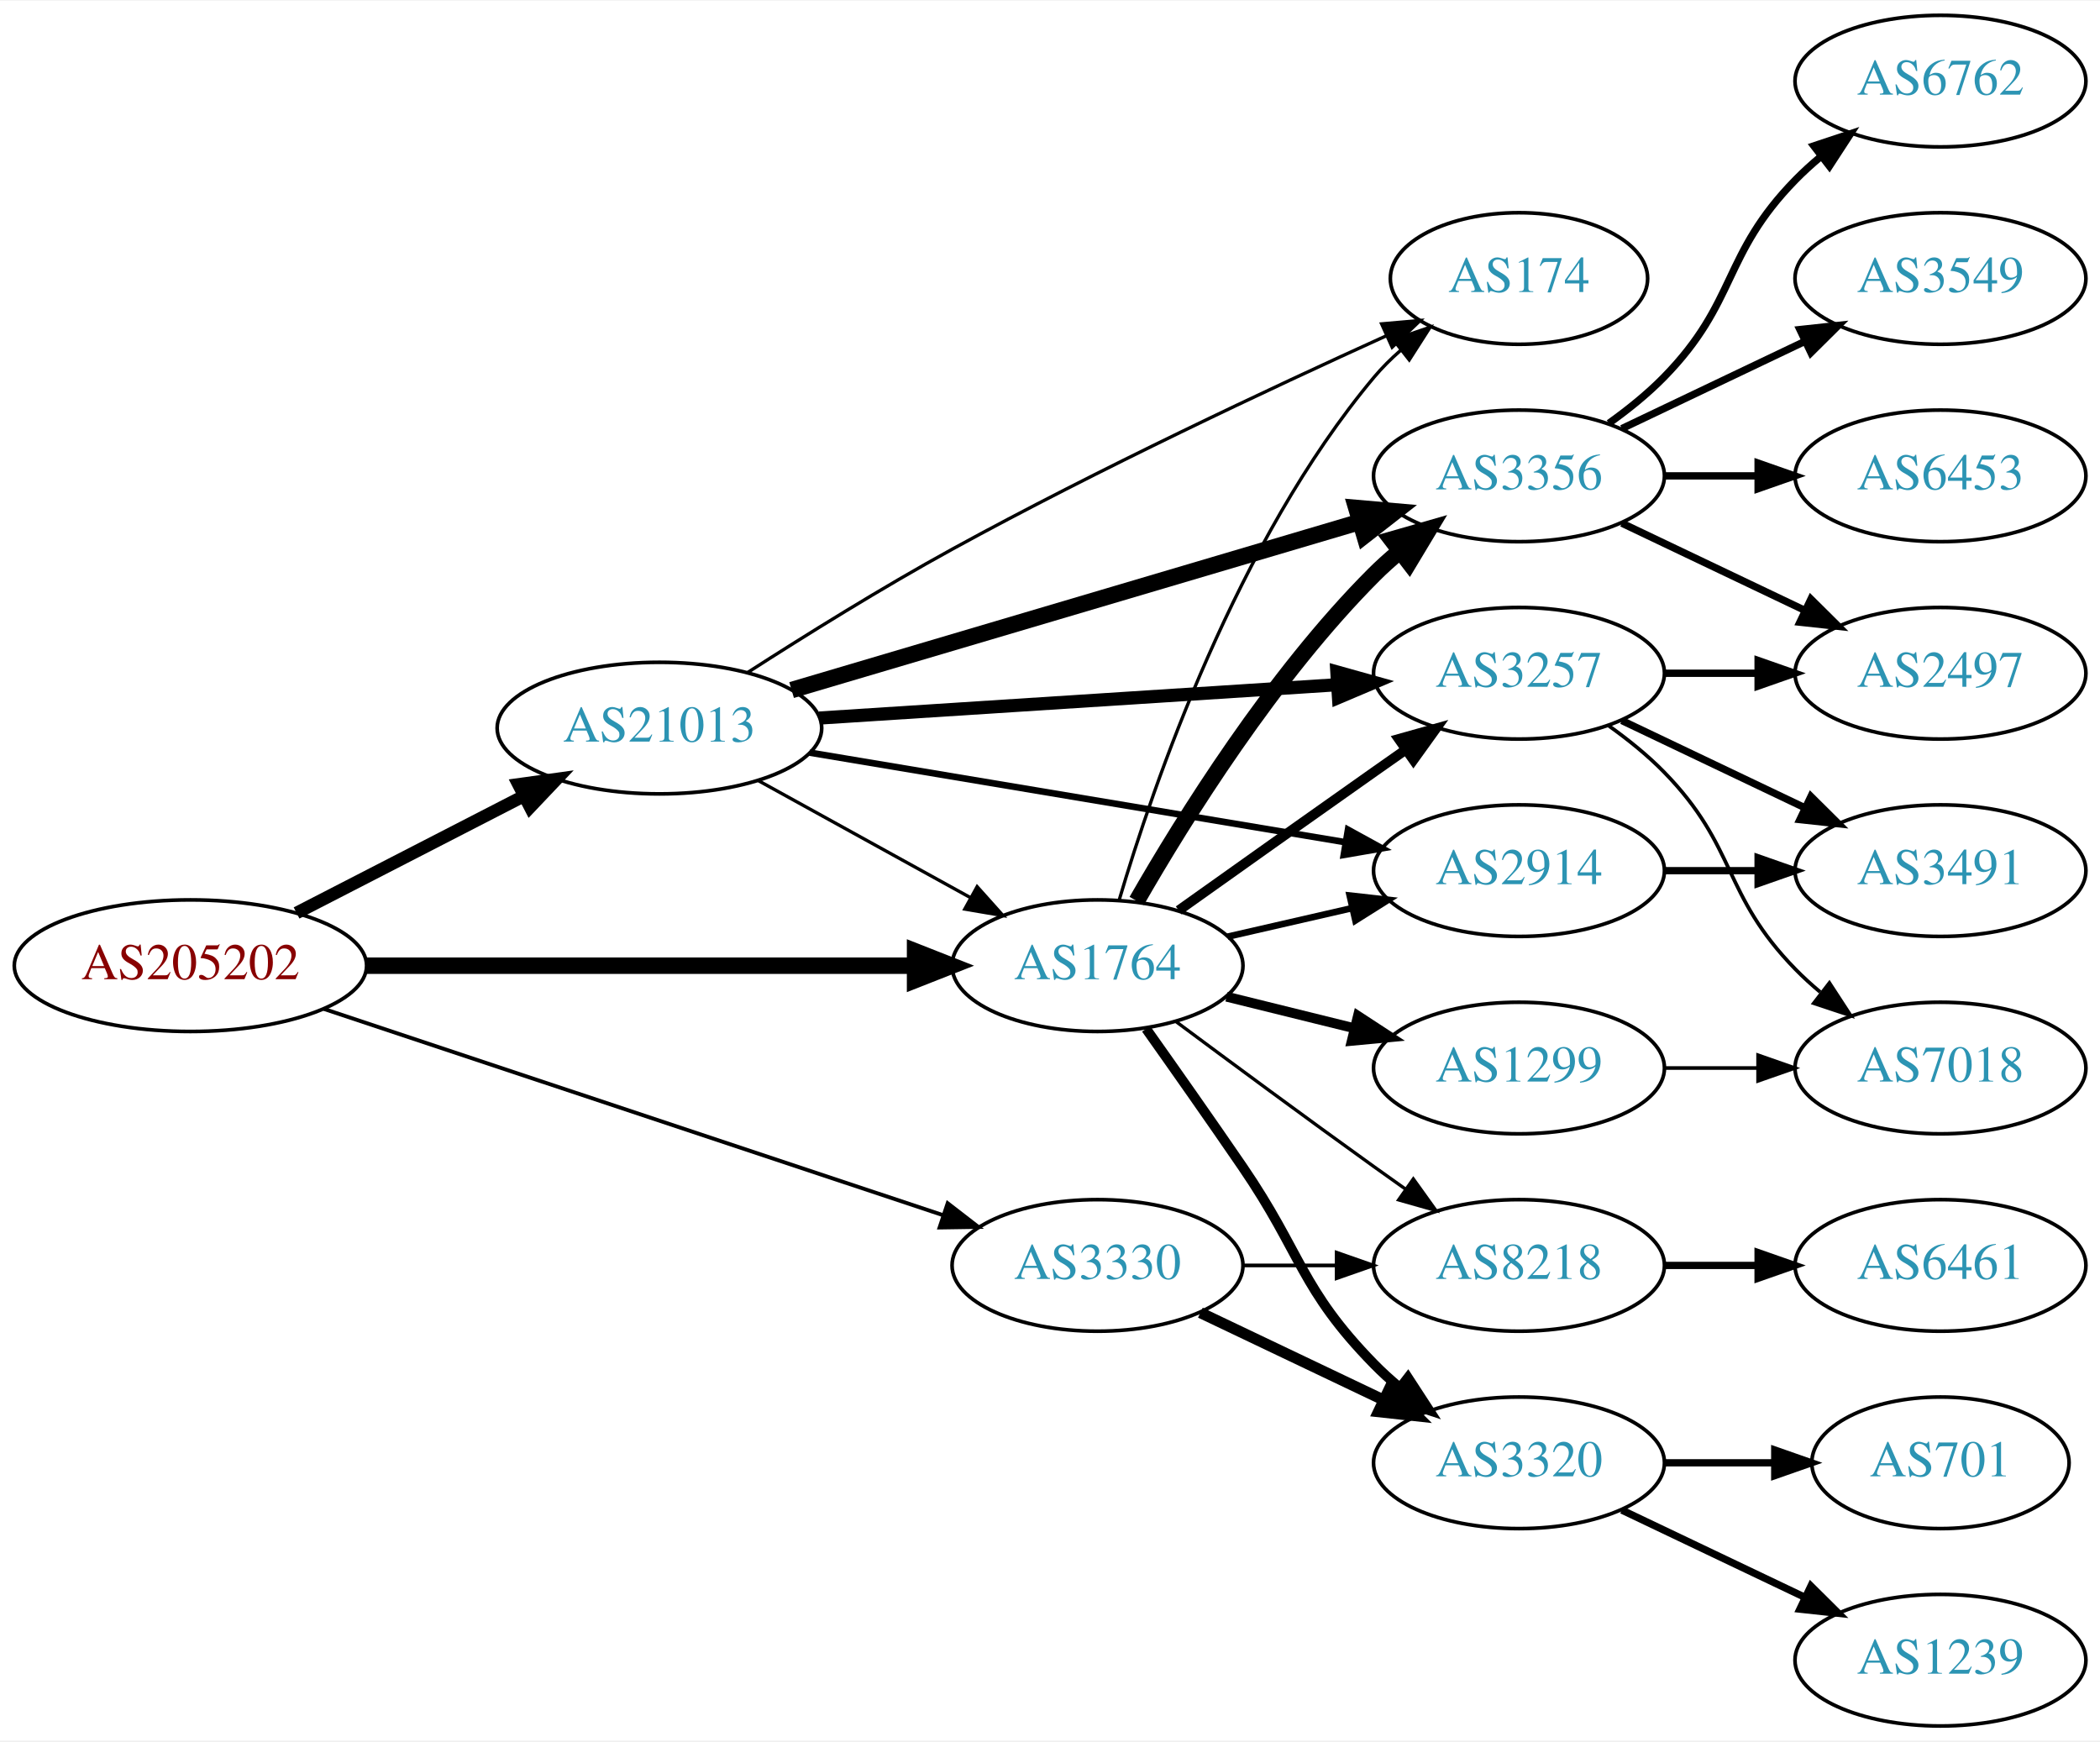
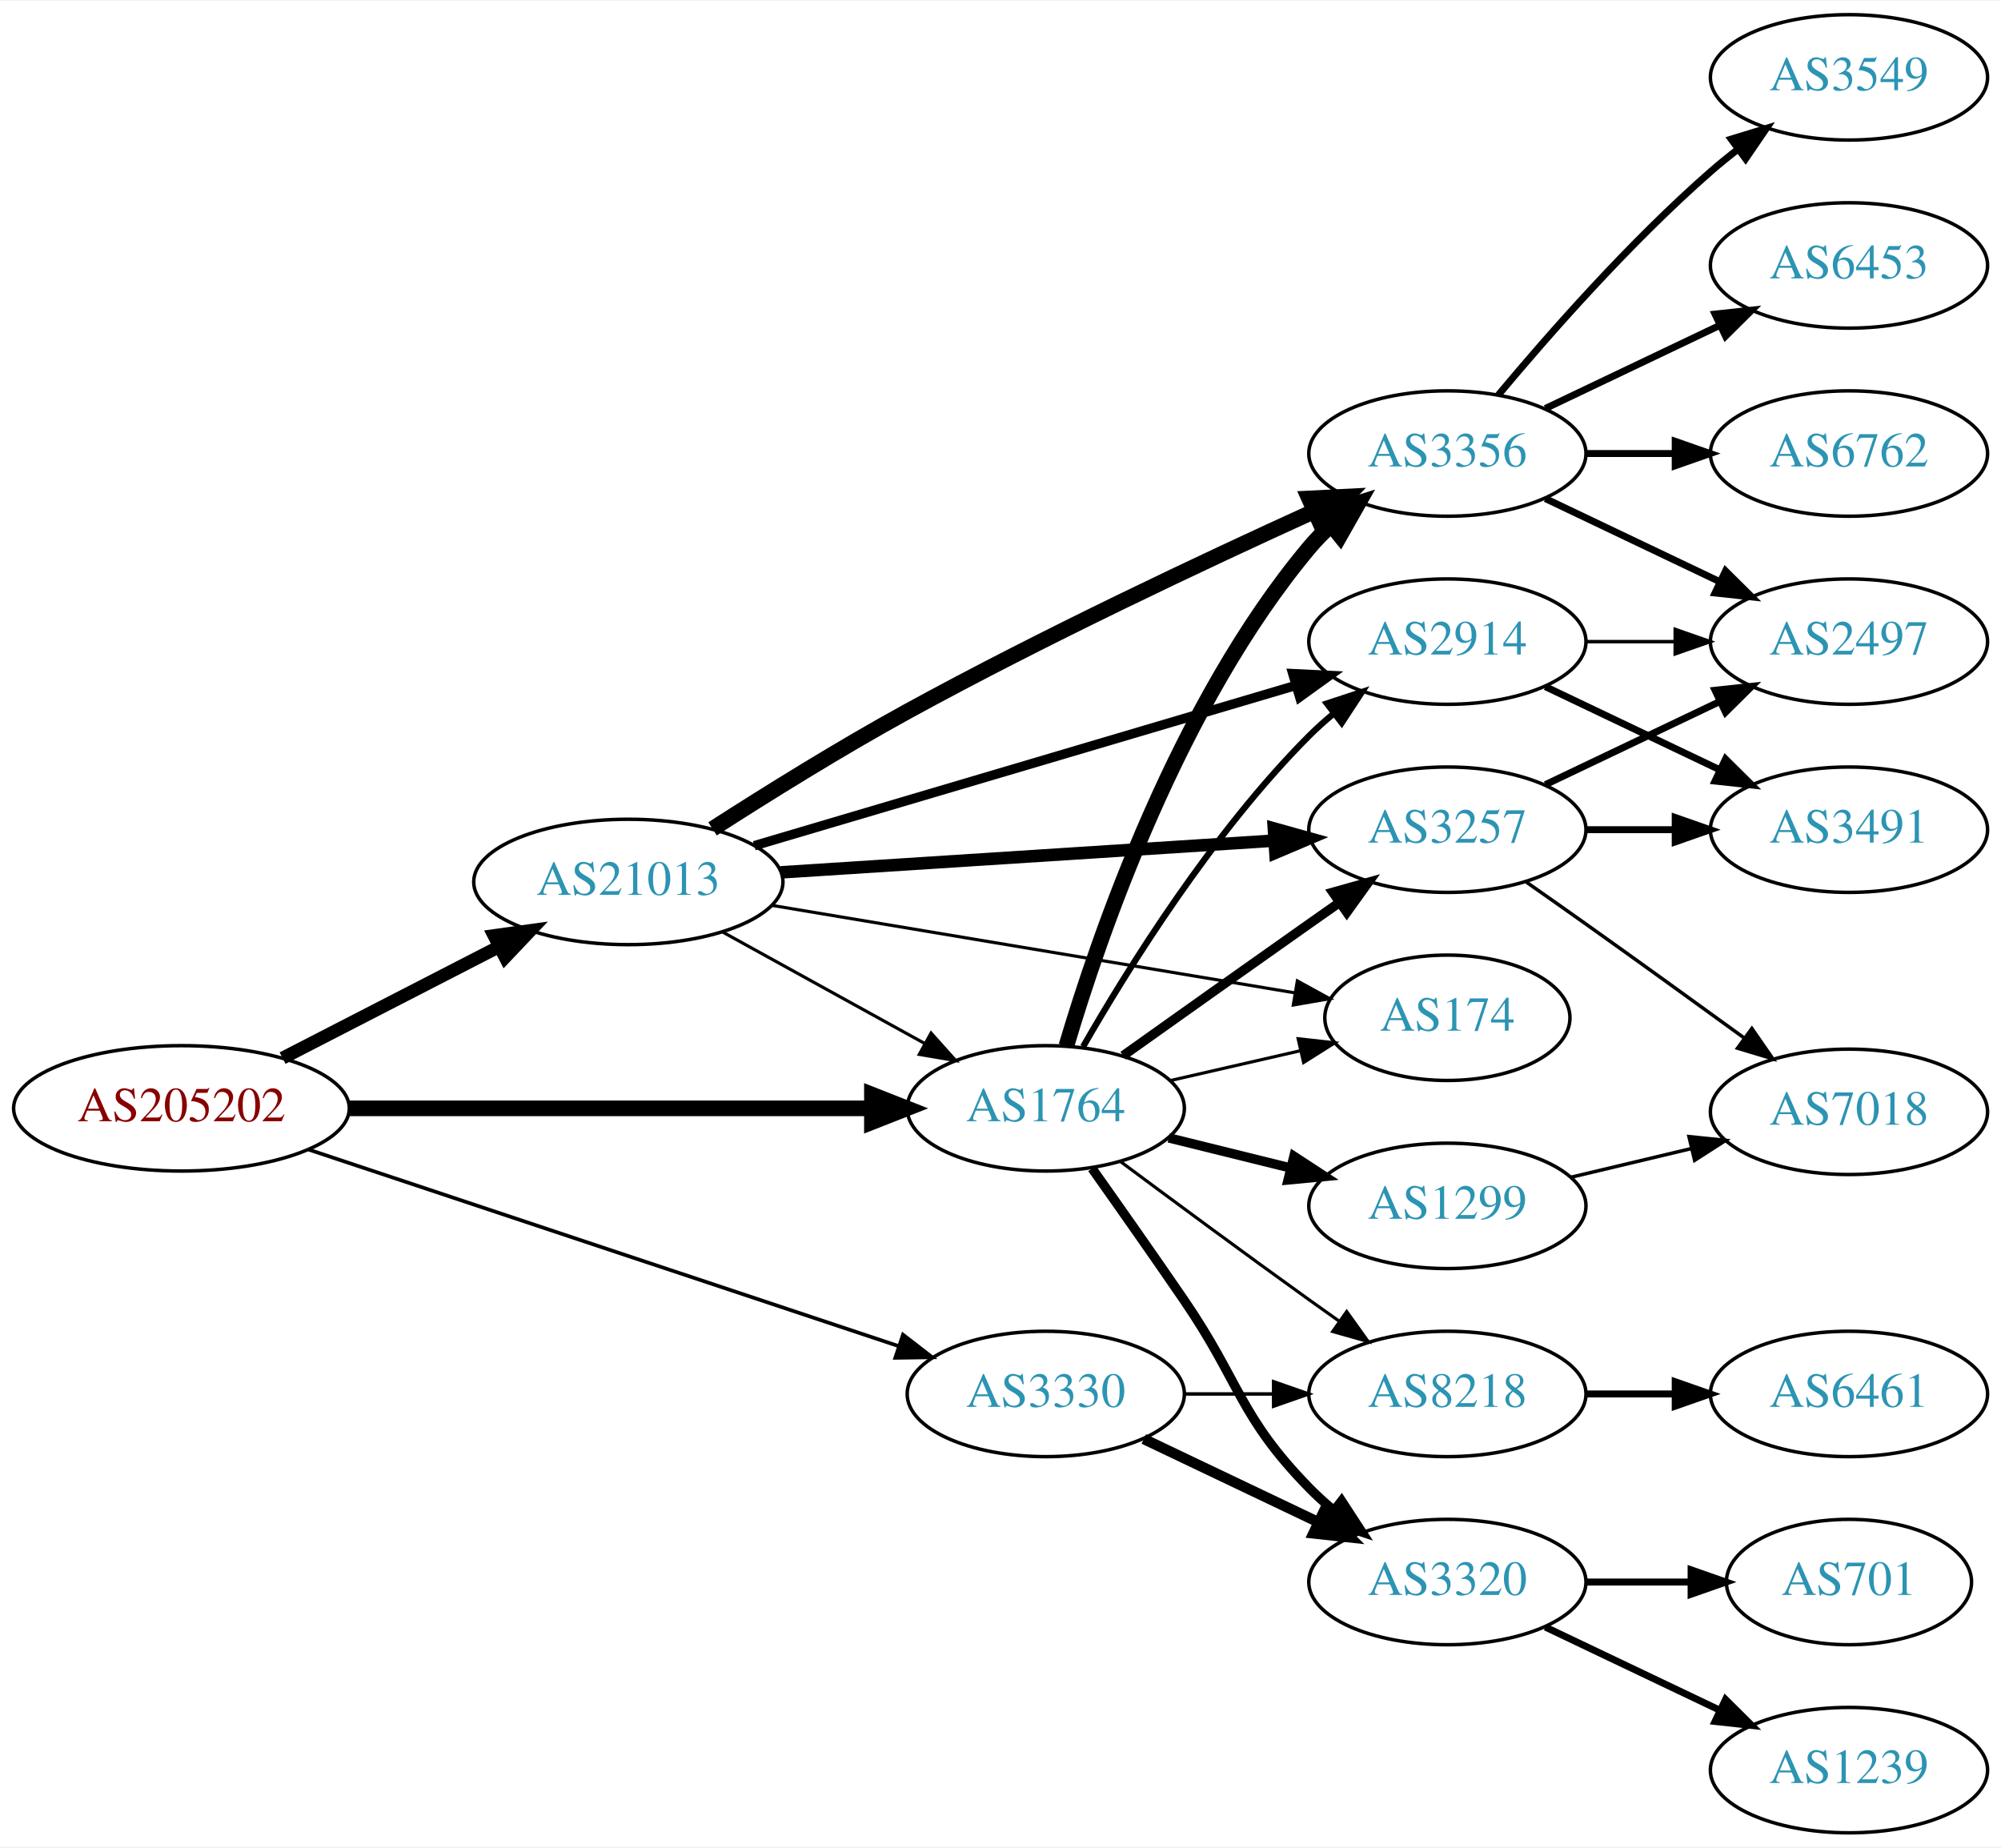
- <svg xmlns="http://www.w3.org/2000/svg" xmlns:xlink="http://www.w3.org/1999/xlink" width="574pt" height="476pt" viewBox="0.00 0.00 574.46 476.00">
-   <g id="graph0" class="graph" transform="scale(1 1) rotate(0) translate(4 472)">
-     <polygon fill="white" stroke="none" points="-4,4 -4,-472 570.463,-472 570.463,4 -4,4" />
+ <svg xmlns="http://www.w3.org/2000/svg" xmlns:xlink="http://www.w3.org/1999/xlink" width="574pt" height="530pt" viewBox="0.00 0.00 574.46 530.00">
+   <g id="graph0" class="graph" transform="scale(1 1) rotate(0) translate(4 526)">
+     <polygon fill="white" stroke="none" points="-4,4 -4,-526 570.463,-526 570.463,4 -4,4" />
    <g id="node1" class="node">
      <g id="a_node1">
        <a xlink:href="/asn/205202" xlink:title="AS205202 ~ Cloudflight Austria GmbH [AT]">
          <ellipse fill="#ffffff" stroke="black" cx="48.096" cy="-208" rx="48.192" ry="18" />
          <text text-anchor="middle" x="48.096" y="-204.3" font-family="Times,serif" font-size="14.00" fill="#880000">AS205202</text>
        </a>
      </g>
    </g>
    <g id="node2" class="node">
      <g id="a_node2">
        <a xlink:href="/asn/1764" xlink:title="AS1764 ~ NEXTLAYER-AS [AT]">
          <ellipse fill="#ffffff" stroke="black" cx="296.23" cy="-208" rx="39.794" ry="18" />
          <text text-anchor="middle" x="296.23" y="-204.3" font-family="Times,serif" font-size="14.00" fill="#2c94b3">AS1764</text>
        </a>
      </g>
    </g>
    <g id="edge1" class="edge">
      <path fill="none" stroke="black" stroke-width="4.5" d="M96.262,-208C139.295,-208 202.641,-208 246.237,-208" />
      <polygon fill="black" stroke="black" stroke-width="4.5" points="246.321,-211.938 256.321,-208 246.321,-204.063 246.321,-211.938" />
    </g>
    <g id="node3" class="node">
      <g id="a_node3">
        <a xlink:href="/asn/3330" xlink:title="AS3330 ~ Vienna, Austria [AT]">
          <ellipse fill="#ffffff" stroke="black" cx="296.23" cy="-126" rx="39.794" ry="18" />
          <text text-anchor="middle" x="296.23" y="-122.3" font-family="Times,serif" font-size="14.00" fill="#2c94b3">AS3330</text>
        </a>
      </g>
    </g>
    <g id="edge2" class="edge">
      <path fill="none" stroke="black" stroke-width="1.059" d="M84.623,-196.164C129.491,-181.216 206.546,-155.545 253.972,-139.745" />
      <polygon fill="black" stroke="black" stroke-width="1.059" points="255.239,-143.012 263.62,-136.531 253.027,-136.371 255.239,-143.012" />
    </g>
    <g id="node4" class="node">
      <g id="a_node4">
        <a xlink:href="/asn/21013" xlink:title="AS21013 ~ Wels, AT [AT]">
          <ellipse fill="#ffffff" stroke="black" cx="176.388" cy="-273" rx="44.393" ry="18" />
          <text text-anchor="middle" x="176.388" y="-269.3" font-family="Times,serif" font-size="14.00" fill="#2c94b3">AS21013</text>
        </a>
      </g>
    </g>
    <g id="edge3" class="edge">
-       <path fill="none" stroke="black" stroke-width="3.441" d="M77.124,-222.426C95.442,-231.854 119.542,-244.257 139.29,-254.421" />
-       <polygon fill="black" stroke="black" stroke-width="3.441" points="137.811,-257.597 148.304,-259.061 141.015,-251.373 137.811,-257.597" />
+       <path fill="none" stroke="black" stroke-width="3.706" d="M77.124,-222.426C95.442,-231.854 119.542,-244.257 139.29,-254.421" />
+       <polygon fill="black" stroke="black" stroke-width="3.706" points="137.811,-257.597 148.304,-259.061 141.015,-251.373 137.811,-257.597" />
    </g>
    <g id="node5" class="node">
      <g id="a_node5">
-         <a xlink:href="/asn/2914" xlink:title="AS2914 ~ NTT America, Inc. [US]">
-           <ellipse fill="#ffffff" stroke="black" cx="411.523" cy="-234" rx="39.794" ry="18" />
-           <text text-anchor="middle" x="411.523" y="-230.3" font-family="Times,serif" font-size="14.00" fill="#2c94b3">AS2914</text>
-         </a>
-       </g>
-     </g>
-     <g id="edge4" class="edge">
-       <path fill="none" stroke="black" stroke-width="1.8" d="M331.837,-215.942C342.608,-218.414 354.638,-221.175 365.987,-223.779" />
-       <polygon fill="black" stroke="black" stroke-width="1.8" points="365.208,-227.191 375.737,-226.017 366.774,-220.369 365.208,-227.191" />
-     </g>
-     <g id="node6" class="node">
-       <g id="a_node6">
        <a xlink:href="/asn/1299" xlink:title="AS1299 ~ Telia Carrier [EU]">
          <ellipse fill="#ffffff" stroke="black" cx="411.523" cy="-180" rx="39.794" ry="18" />
          <text text-anchor="middle" x="411.523" y="-176.3" font-family="Times,serif" font-size="14.00" fill="#2c94b3">AS1299</text>
        </a>
      </g>
    </g>
-     <g id="edge5" class="edge">
+     <g id="edge4" class="edge">
      <path fill="none" stroke="black" stroke-width="2.7" d="M331.529,-199.523C342.51,-196.809 354.826,-193.765 366.406,-190.904" />
      <polygon fill="black" stroke="black" stroke-width="2.7" points="367.472,-194.245 376.341,-188.448 365.793,-187.45 367.472,-194.245" />
    </g>
+     <g id="node6" class="node">
+       <g id="a_node6">
+         <a xlink:href="/asn/2914" xlink:title="AS2914 ~ NTT America, Inc. [US]">
+           <ellipse fill="#ffffff" stroke="black" cx="411.523" cy="-342" rx="39.794" ry="18" />
+           <text text-anchor="middle" x="411.523" y="-338.3" font-family="Times,serif" font-size="14.00" fill="#2c94b3">AS2914</text>
+         </a>
+       </g>
+     </g>
+     <g id="edge5" class="edge">
+       <path fill="none" stroke="black" stroke-width="1.8" d="M306.947,-225.709C319.826,-248.162 344.178,-287.283 371.877,-315 373.992,-317.117 376.291,-319.18 378.679,-321.161" />
+       <polygon fill="black" stroke="black" stroke-width="1.8" points="376.934,-324.233 386.999,-327.542 381.194,-318.679 376.934,-324.233" />
+     </g>
    <g id="node7" class="node">
      <g id="a_node7">
+         <a xlink:href="/asn/3356" xlink:title="AS3356 ~ Level 3 Parent, LLC [US]">
+           <ellipse fill="#ffffff" stroke="black" cx="411.523" cy="-396" rx="39.794" ry="18" />
+           <text text-anchor="middle" x="411.523" y="-392.3" font-family="Times,serif" font-size="14.00" fill="#2c94b3">AS3356</text>
+         </a>
+       </g>
+     </g>
+     <g id="edge6" class="edge">
+       <path fill="none" stroke="black" stroke-width="4.5" d="M302.132,-225.89C311.49,-257.534 334.374,-324.254 371.877,-369 373.75,-371.235 375.85,-373.37 378.077,-375.391" />
+       <polygon fill="black" stroke="black" stroke-width="4.5" points="375.747,-378.571 385.999,-381.797 380.699,-372.447 375.747,-378.571" />
+     </g>
+     <g id="node8" class="node">
+       <g id="a_node8">
+         <a xlink:href="/asn/3257" xlink:title="AS3257 ~ GTT [DE]">
+           <ellipse fill="#ffffff" stroke="black" cx="411.523" cy="-288" rx="39.794" ry="18" />
+           <text text-anchor="middle" x="411.523" y="-284.3" font-family="Times,serif" font-size="14.00" fill="#2c94b3">AS3257</text>
+         </a>
+       </g>
+     </g>
+     <g id="edge7" class="edge">
+       <path fill="none" stroke="black" stroke-width="2.7" d="M318.436,-223.121C333.36,-233.747 353.814,-248.279 371.877,-261 374.706,-262.993 377.655,-265.064 380.607,-267.133" />
+       <polygon fill="black" stroke="black" stroke-width="2.7" points="378.637,-270.026 388.837,-272.892 382.65,-264.291 378.637,-270.026" />
+     </g>
+     <g id="node9" class="node">
+       <g id="a_node9">
        <a xlink:href="/asn/3320" xlink:title="AS3320 ~ DTAG [DE]">
          <ellipse fill="#ffffff" stroke="black" cx="411.523" cy="-72" rx="39.794" ry="18" />
          <text text-anchor="middle" x="411.523" y="-68.3" font-family="Times,serif" font-size="14.00" fill="#2c94b3">AS3320</text>
        </a>
      </g>
    </g>
-     <g id="edge6" class="edge">
+     <g id="edge8" class="edge">
      <path fill="none" stroke="black" stroke-width="2.7" d="M309.523,-190.736C317.172,-179.937 327.175,-165.712 335.877,-153 352.169,-129.198 351.704,-119.617 371.877,-99 373.969,-96.861 376.253,-94.782 378.63,-92.79" />
      <polygon fill="black" stroke="black" stroke-width="2.7" points="381.148,-95.268 386.929,-86.389 376.873,-89.725 381.148,-95.268" />
    </g>
-     <g id="node8" class="node">
-       <g id="a_node8">
-         <a xlink:href="/asn/3356" xlink:title="AS3356 ~ Level 3 Parent, LLC [US]">
-           <ellipse fill="#ffffff" stroke="black" cx="411.523" cy="-342" rx="39.794" ry="18" />
-           <text text-anchor="middle" x="411.523" y="-338.3" font-family="Times,serif" font-size="14.00" fill="#2c94b3">AS3356</text>
-         </a>
-       </g>
-     </g>
-     <g id="edge7" class="edge">
-       <path fill="none" stroke="black" stroke-width="4.5" d="M306.947,-225.709C319.826,-248.162 344.178,-287.283 371.877,-315 373.992,-317.117 376.291,-319.18 378.679,-321.161" />
-       <polygon fill="black" stroke="black" stroke-width="4.5" points="376.667,-324.58 386.999,-327.542 381.46,-318.331 376.667,-324.58" />
-     </g>
-     <g id="node9" class="node">
-       <g id="a_node9">
-         <a xlink:href="/asn/174" xlink:title="AS174 ~ Cogent Communications [US]">
-           <ellipse fill="#ffffff" stroke="black" cx="411.523" cy="-396" rx="35.194" ry="18" />
-           <text text-anchor="middle" x="411.523" y="-392.3" font-family="Times,serif" font-size="14.00" fill="#2c94b3">AS174</text>
-         </a>
-       </g>
-     </g>
-     <g id="edge8" class="edge">
-       <path fill="none" stroke="black" stroke-width="0.9" d="M302.132,-225.89C311.49,-257.534 334.374,-324.254 371.877,-369 374.032,-371.572 376.489,-374.012 379.094,-376.298" />
-       <polygon fill="black" stroke="black" stroke-width="0.9" points="377.179,-379.244 387.207,-382.665 381.501,-373.738 377.179,-379.244" />
-     </g>
    <g id="node10" class="node">
      <g id="a_node10">
-         <a xlink:href="/asn/3257" xlink:title="AS3257 ~ GTT [DE]">
-           <ellipse fill="#ffffff" stroke="black" cx="411.523" cy="-288" rx="39.794" ry="18" />
-           <text text-anchor="middle" x="411.523" y="-284.3" font-family="Times,serif" font-size="14.00" fill="#2c94b3">AS3257</text>
-         </a>
-       </g>
-     </g>
-     <g id="edge9" class="edge">
-       <path fill="none" stroke="black" stroke-width="2.7" d="M318.436,-223.121C333.36,-233.747 353.814,-248.279 371.877,-261 374.706,-262.993 377.655,-265.064 380.607,-267.133" />
-       <polygon fill="black" stroke="black" stroke-width="2.7" points="378.637,-270.026 388.837,-272.892 382.65,-264.291 378.637,-270.026" />
-     </g>
-     <g id="node11" class="node">
-       <g id="a_node11">
        <a xlink:href="/asn/8218" xlink:title="AS8218 ~ legacy Neotelecoms [FR]">
          <ellipse fill="#ffffff" stroke="black" cx="411.523" cy="-126" rx="39.794" ry="18" />
          <text text-anchor="middle" x="411.523" y="-122.3" font-family="Times,serif" font-size="14.00" fill="#2c94b3">AS8218</text>
        </a>
      </g>
    </g>
-     <g id="edge10" class="edge">
+     <g id="edge9" class="edge">
      <path fill="none" stroke="black" stroke-width="0.9" d="M317.723,-192.686C332.664,-181.573 353.436,-166.232 371.877,-153 374.688,-150.982 377.625,-148.895 380.57,-146.815" />
      <polygon fill="black" stroke="black" stroke-width="0.9" points="382.618,-149.654 388.789,-141.041 378.594,-143.926 382.618,-149.654" />
    </g>
-     <g id="edge23" class="edge">
+     <g id="node11" class="node">
+       <g id="a_node11">
+         <a xlink:href="/asn/174" xlink:title="AS174 ~ Cogent Communications [US]">
+           <ellipse fill="#ffffff" stroke="black" cx="411.523" cy="-234" rx="35.194" ry="18" />
+           <text text-anchor="middle" x="411.523" y="-230.3" font-family="Times,serif" font-size="14.00" fill="#2c94b3">AS174</text>
+         </a>
+       </g>
+     </g>
+     <g id="edge10" class="edge">
+       <path fill="none" stroke="black" stroke-width="0.9" d="M331.837,-215.942C343.632,-218.649 356.937,-221.702 369.204,-224.518" />
+       <polygon fill="black" stroke="black" stroke-width="0.9" points="368.68,-227.988 379.209,-226.814 370.245,-221.165 368.68,-227.988" />
+     </g>
+     <g id="edge25" class="edge">
      <path fill="none" stroke="black" stroke-width="3" d="M324.367,-113.066C339.361,-105.919 358.182,-96.948 374.405,-89.215" />
      <polygon fill="black" stroke="black" stroke-width="3" points="376.087,-92.291 383.608,-84.829 373.075,-85.972 376.087,-92.291" />
    </g>
    <g id="edge24" class="edge">
      <path fill="none" stroke="black" d="M335.902,-126C344.105,-126 352.869,-126 361.401,-126" />
      <polygon fill="black" stroke="black" points="361.641,-129.5 371.641,-126 361.641,-122.5 361.641,-129.5" />
    </g>
-     <g id="edge29" class="edge">
+     <g id="edge30" class="edge">
      <path fill="none" stroke="black" stroke-width="0.9" d="M203.541,-258.574C220.595,-249.168 243.019,-236.799 261.422,-226.648" />
      <polygon fill="black" stroke="black" stroke-width="0.9" points="263.294,-229.612 270.36,-221.718 259.913,-223.483 263.294,-229.612" />
    </g>
+     <g id="edge27" class="edge">
+       <path fill="none" stroke="black" stroke-width="2.7" d="M212.543,-283.405C254.17,-295.725 323.465,-316.234 368.053,-329.43" />
+       <polygon fill="black" stroke="black" stroke-width="2.7" points="367.141,-332.81 377.723,-332.292 369.127,-326.098 367.141,-332.81" />
+     </g>
    <g id="edge28" class="edge">
-       <path fill="none" stroke="black" stroke-width="1.8" d="M217.465,-266.296C258.203,-259.481 321.257,-248.933 364.133,-241.76" />
-       <polygon fill="black" stroke="black" stroke-width="1.8" points="364.748,-245.206 374.034,-240.104 363.593,-238.302 364.748,-245.206" />
-     </g>
-     <g id="edge26" class="edge">
-       <path fill="none" stroke="black" stroke-width="4.5" d="M212.543,-283.405C254.17,-295.725 323.465,-316.234 368.053,-329.43" />
-       <polygon fill="black" stroke="black" stroke-width="4.5" points="367.016,-333.23 377.723,-332.292 369.251,-325.679 367.016,-333.23" />
-     </g>
-     <g id="edge27" class="edge">
-       <path fill="none" stroke="black" stroke-width="0.9" d="M200.565,-288.243C216.152,-298.268 237.298,-311.437 256.584,-322 296.416,-343.817 343.686,-366.015 375.237,-380.33" />
-       <polygon fill="black" stroke="black" stroke-width="0.9" points="373.945,-383.586 384.499,-384.51 376.824,-377.206 373.945,-383.586" />
-     </g>
-     <g id="edge25" class="edge">
+       <path fill="none" stroke="black" stroke-width="4.5" d="M200.565,-288.243C216.152,-298.268 237.298,-311.437 256.584,-322 295.591,-343.365 341.731,-365.096 373.257,-379.431" />
+       <polygon fill="black" stroke="black" stroke-width="4.5" points="371.814,-383.099 382.548,-383.633 375.059,-375.924 371.814,-383.099" />
+     </g>
+     <g id="edge29" class="edge">
      <path fill="none" stroke="black" stroke-width="3.6" d="M220.148,-275.751C260.139,-278.324 319.818,-282.164 361.67,-284.857" />
      <polygon fill="black" stroke="black" stroke-width="3.6" points="361.699,-288.366 371.903,-285.515 362.148,-281.38 361.699,-288.366" />
    </g>
-     <g id="node18" class="node">
-       <g id="a_node18">
+     <g id="edge26" class="edge">
+       <path fill="none" stroke="black" stroke-width="0.9" d="M217.465,-266.296C259.32,-259.294 324.73,-248.352 367.612,-241.178" />
+       <polygon fill="black" stroke="black" stroke-width="0.9" points="368.449,-244.587 377.734,-239.485 367.294,-237.683 368.449,-244.587" />
+     </g>
+     <g id="node16" class="node">
+       <g id="a_node16">
+         <a xlink:href="/asn/7018" xlink:title="AS7018 ~ AT&amp;T Services, Inc. [US]">
+           <ellipse fill="#ffffff" stroke="black" cx="526.816" cy="-207" rx="39.794" ry="18" />
+           <text text-anchor="middle" x="526.816" y="-203.3" font-family="Times,serif" font-size="14.00" fill="#2c94b3">AS7018</text>
+         </a>
+       </g>
+     </g>
+     <g id="edge15" class="edge">
+       <path fill="none" stroke="black" d="M447.13,-188.248C458.002,-190.838 470.156,-193.735 481.598,-196.462" />
+       <polygon fill="black" stroke="black" points="480.882,-199.889 491.421,-198.803 482.505,-193.08 480.882,-199.889" />
+     </g>
+     <g id="node15" class="node">
+       <g id="a_node15">
+         <a xlink:href="/asn/2497" xlink:title="AS2497 ~ Internet Initiative Japan Inc. [JP]">
+           <ellipse fill="#ffffff" stroke="black" cx="526.816" cy="-342" rx="39.794" ry="18" />
+           <text text-anchor="middle" x="526.816" y="-338.3" font-family="Times,serif" font-size="14.00" fill="#2c94b3">AS2497</text>
+         </a>
+       </g>
+     </g>
+     <g id="edge23" class="edge">
+       <path fill="none" stroke="black" d="M451.195,-342C459.398,-342 468.162,-342 476.694,-342" />
+       <polygon fill="black" stroke="black" points="476.934,-345.5 486.934,-342 476.933,-338.5 476.934,-345.5" />
+     </g>
+     <g id="node20" class="node">
+       <g id="a_node20">
        <a xlink:href="/asn/3491" xlink:title="AS3491 ~ PCCW Global, Inc. [US]">
-           <ellipse fill="#ffffff" stroke="black" cx="526.816" cy="-234" rx="39.794" ry="18" />
-           <text text-anchor="middle" x="526.816" y="-230.3" font-family="Times,serif" font-size="14.00" fill="#2c94b3">AS3491</text>
-         </a>
-       </g>
-     </g>
-     <g id="edge17" class="edge">
-       <path fill="none" stroke="black" stroke-width="2" d="M451.195,-234C459.398,-234 468.162,-234 476.694,-234" />
-       <polygon fill="black" stroke="black" stroke-width="2" points="476.934,-237.5 486.934,-234 476.933,-230.5 476.934,-237.5" />
-     </g>
-     <g id="node19" class="node">
-       <g id="a_node19">
-         <a xlink:href="/asn/7018" xlink:title="AS7018 ~ AT&amp;T Services, Inc. [US]">
-           <ellipse fill="#ffffff" stroke="black" cx="526.816" cy="-180" rx="39.794" ry="18" />
-           <text text-anchor="middle" x="526.816" y="-176.3" font-family="Times,serif" font-size="14.00" fill="#2c94b3">AS7018</text>
-         </a>
-       </g>
-     </g>
-     <g id="edge18" class="edge">
-       <path fill="none" stroke="black" d="M451.195,-180C459.398,-180 468.162,-180 476.694,-180" />
-       <polygon fill="black" stroke="black" points="476.934,-183.5 486.934,-180 476.933,-176.5 476.934,-183.5" />
+           <ellipse fill="#ffffff" stroke="black" cx="526.816" cy="-288" rx="39.794" ry="18" />
+           <text text-anchor="middle" x="526.816" y="-284.3" font-family="Times,serif" font-size="14.00" fill="#2c94b3">AS3491</text>
+         </a>
+       </g>
+     </g>
+     <g id="edge22" class="edge">
+       <path fill="none" stroke="black" stroke-width="2" d="M439.66,-329.066C454.654,-321.919 473.475,-312.948 489.698,-305.215" />
+       <polygon fill="black" stroke="black" stroke-width="2" points="491.38,-308.291 498.901,-300.829 488.368,-301.972 491.38,-308.291" />
    </g>
    <g id="node12" class="node">
      <g id="a_node12">
+         <a xlink:href="/asn/6762" xlink:title="AS6762 ~ TELECOM ITALIA SPARKLE S.p.A. [IT]">
+           <ellipse fill="#ffffff" stroke="black" cx="526.816" cy="-396" rx="39.794" ry="18" />
+           <text text-anchor="middle" x="526.816" y="-392.3" font-family="Times,serif" font-size="14.00" fill="#2c94b3">AS6762</text>
+         </a>
+       </g>
+     </g>
+     <g id="edge11" class="edge">
+       <path fill="none" stroke="black" stroke-width="2" d="M451.195,-396C459.398,-396 468.162,-396 476.694,-396" />
+       <polygon fill="black" stroke="black" stroke-width="2" points="476.934,-399.5 486.934,-396 476.933,-392.5 476.934,-399.5" />
+     </g>
+     <g id="node13" class="node">
+       <g id="a_node13">
+         <a xlink:href="/asn/3549" xlink:title="AS3549 ~ Level 3 Parent, LLC [US]">
+           <ellipse fill="#ffffff" stroke="black" cx="526.816" cy="-504" rx="39.794" ry="18" />
+           <text text-anchor="middle" x="526.816" y="-500.3" font-family="Times,serif" font-size="14.00" fill="#2c94b3">AS3549</text>
+         </a>
+       </g>
+     </g>
+     <g id="edge12" class="edge">
+       <path fill="none" stroke="black" stroke-width="2" d="M426.153,-412.817C440.436,-429.929 463.982,-456.745 487.17,-477 489.635,-479.154 492.274,-481.294 494.971,-483.372" />
+       <polygon fill="black" stroke="black" stroke-width="2" points="492.996,-486.264 503.125,-489.37 497.144,-480.625 492.996,-486.264" />
+     </g>
+     <g id="node14" class="node">
+       <g id="a_node14">
+         <a xlink:href="/asn/6453" xlink:title="AS6453 ~ TATA COMMUNICATIONS (AMERICA) INC [US]">
+           <ellipse fill="#ffffff" stroke="black" cx="526.816" cy="-450" rx="39.794" ry="18" />
+           <text text-anchor="middle" x="526.816" y="-446.3" font-family="Times,serif" font-size="14.00" fill="#2c94b3">AS6453</text>
+         </a>
+       </g>
+     </g>
+     <g id="edge13" class="edge">
+       <path fill="none" stroke="black" stroke-width="2" d="M439.66,-408.934C454.654,-416.081 473.475,-425.052 489.698,-432.785" />
+       <polygon fill="black" stroke="black" stroke-width="2" points="488.368,-436.028 498.901,-437.171 491.38,-429.709 488.368,-436.028" />
+     </g>
+     <g id="edge14" class="edge">
+       <path fill="none" stroke="black" stroke-width="2" d="M439.66,-383.066C454.654,-375.919 473.475,-366.948 489.698,-359.215" />
+       <polygon fill="black" stroke="black" stroke-width="2" points="491.38,-362.291 498.901,-354.829 488.368,-355.972 491.38,-362.291" />
+     </g>
+     <g id="edge20" class="edge">
+       <path fill="none" stroke="black" stroke-width="2" d="M439.66,-300.934C454.654,-308.081 473.475,-317.052 489.698,-324.785" />
+       <polygon fill="black" stroke="black" stroke-width="2" points="488.368,-328.028 498.901,-329.171 491.38,-321.709 488.368,-328.028" />
+     </g>
+     <g id="edge21" class="edge">
+       <path fill="none" stroke="black" d="M434.233,-272.926C439.769,-269.057 445.7,-264.889 451.17,-261 466.283,-250.255 483.018,-238.167 496.805,-228.156" />
+       <polygon fill="black" stroke="black" points="498.937,-230.933 504.968,-222.222 494.821,-225.271 498.937,-230.933" />
+     </g>
+     <g id="edge19" class="edge">
+       <path fill="none" stroke="black" stroke-width="2" d="M451.195,-288C459.398,-288 468.162,-288 476.694,-288" />
+       <polygon fill="black" stroke="black" stroke-width="2" points="476.934,-291.5 486.934,-288 476.933,-284.5 476.934,-291.5" />
+     </g>
+     <g id="node17" class="node">
+       <g id="a_node17">
        <a xlink:href="/asn/1239" xlink:title="AS1239 ~ Sprint [US]">
          <ellipse fill="#ffffff" stroke="black" cx="526.816" cy="-18" rx="39.794" ry="18" />
          <text text-anchor="middle" x="526.816" y="-14.3" font-family="Times,serif" font-size="14.00" fill="#2c94b3">AS1239</text>
        </a>
      </g>
    </g>
-     <g id="edge11" class="edge">
+     <g id="edge16" class="edge">
      <path fill="none" stroke="black" stroke-width="2" d="M439.66,-59.066C454.654,-51.919 473.475,-42.948 489.698,-35.215" />
      <polygon fill="black" stroke="black" stroke-width="2" points="491.38,-38.291 498.901,-30.829 488.368,-31.972 491.38,-38.291" />
    </g>
-     <g id="node13" class="node">
-       <g id="a_node13">
+     <g id="node18" class="node">
+       <g id="a_node18">
        <a xlink:href="/asn/701" xlink:title="AS701 ~ UUNET [US]">
          <ellipse fill="#ffffff" stroke="black" cx="526.816" cy="-72" rx="35.194" ry="18" />
          <text text-anchor="middle" x="526.816" y="-68.3" font-family="Times,serif" font-size="14.00" fill="#2c94b3">AS701</text>
        </a>
      </g>
    </g>
-     <g id="edge12" class="edge">
+     <g id="edge17" class="edge">
      <path fill="none" stroke="black" stroke-width="2" d="M451.195,-72C460.901,-72 471.391,-72 481.354,-72" />
      <polygon fill="black" stroke="black" stroke-width="2" points="481.491,-75.5 491.491,-72 481.49,-68.5 481.491,-75.5" />
    </g>
-     <g id="node14" class="node">
-       <g id="a_node14">
-         <a xlink:href="/asn/6453" xlink:title="AS6453 ~ TATA COMMUNICATIONS (AMERICA) INC [US]">
-           <ellipse fill="#ffffff" stroke="black" cx="526.816" cy="-342" rx="39.794" ry="18" />
-           <text text-anchor="middle" x="526.816" y="-338.3" font-family="Times,serif" font-size="14.00" fill="#2c94b3">AS6453</text>
-         </a>
-       </g>
-     </g>
-     <g id="edge13" class="edge">
-       <path fill="none" stroke="black" stroke-width="2" d="M451.195,-342C459.398,-342 468.162,-342 476.694,-342" />
-       <polygon fill="black" stroke="black" stroke-width="2" points="476.934,-345.5 486.934,-342 476.933,-338.5 476.934,-345.5" />
-     </g>
-     <g id="node15" class="node">
-       <g id="a_node15">
-         <a xlink:href="/asn/6762" xlink:title="AS6762 ~ TELECOM ITALIA SPARKLE S.p.A. [IT]">
-           <ellipse fill="#ffffff" stroke="black" cx="526.816" cy="-450" rx="39.794" ry="18" />
-           <text text-anchor="middle" x="526.816" y="-446.3" font-family="Times,serif" font-size="14.00" fill="#2c94b3">AS6762</text>
-         </a>
-       </g>
-     </g>
-     <g id="edge14" class="edge">
-       <path fill="none" stroke="black" stroke-width="2" d="M436.117,-356.389C441.373,-360.148 446.705,-364.437 451.17,-369 471.342,-389.617 466.997,-402.383 487.17,-423 489.262,-425.139 491.546,-427.218 493.922,-429.21" />
-       <polygon fill="black" stroke="black" stroke-width="2" points="492.166,-432.275 502.222,-435.611 496.441,-426.732 492.166,-432.275" />
-     </g>
-     <g id="node16" class="node">
-       <g id="a_node16">
-         <a xlink:href="/asn/2497" xlink:title="AS2497 ~ Internet Initiative Japan Inc. [JP]">
-           <ellipse fill="#ffffff" stroke="black" cx="526.816" cy="-288" rx="39.794" ry="18" />
-           <text text-anchor="middle" x="526.816" y="-284.3" font-family="Times,serif" font-size="14.00" fill="#2c94b3">AS2497</text>
-         </a>
-       </g>
-     </g>
-     <g id="edge15" class="edge">
-       <path fill="none" stroke="black" stroke-width="2" d="M439.66,-329.066C454.654,-321.919 473.475,-312.948 489.698,-305.215" />
-       <polygon fill="black" stroke="black" stroke-width="2" points="491.38,-308.291 498.901,-300.829 488.368,-301.972 491.38,-308.291" />
-     </g>
-     <g id="node17" class="node">
-       <g id="a_node17">
-         <a xlink:href="/asn/3549" xlink:title="AS3549 ~ Level 3 Parent, LLC [US]">
-           <ellipse fill="#ffffff" stroke="black" cx="526.816" cy="-396" rx="39.794" ry="18" />
-           <text text-anchor="middle" x="526.816" y="-392.3" font-family="Times,serif" font-size="14.00" fill="#2c94b3">AS3549</text>
-         </a>
-       </g>
-     </g>
-     <g id="edge16" class="edge">
-       <path fill="none" stroke="black" stroke-width="2" d="M439.66,-354.934C454.654,-362.081 473.475,-371.052 489.698,-378.785" />
-       <polygon fill="black" stroke="black" stroke-width="2" points="488.368,-382.028 498.901,-383.171 491.38,-375.709 488.368,-382.028" />
-     </g>
-     <g id="edge19" class="edge">
-       <path fill="none" stroke="black" stroke-width="2" d="M451.195,-288C459.398,-288 468.162,-288 476.694,-288" />
-       <polygon fill="black" stroke="black" stroke-width="2" points="476.934,-291.5 486.934,-288 476.933,-284.5 476.934,-291.5" />
-     </g>
-     <g id="edge20" class="edge">
-       <path fill="none" stroke="black" stroke-width="2" d="M439.66,-275.066C454.654,-267.919 473.475,-258.948 489.698,-251.215" />
-       <polygon fill="black" stroke="black" stroke-width="2" points="491.38,-254.291 498.901,-246.829 488.368,-247.972 491.38,-254.291" />
-     </g>
-     <g id="edge21" class="edge">
-       <path fill="none" stroke="black" d="M436.117,-273.611C441.373,-269.852 446.705,-265.563 451.17,-261 471.342,-240.383 466.997,-227.617 487.17,-207 489.262,-204.861 491.546,-202.782 493.922,-200.79" />
-       <polygon fill="black" stroke="black" points="496.441,-203.268 502.222,-194.389 492.166,-197.725 496.441,-203.268" />
-     </g>
-     <g id="node20" class="node">
-       <g id="a_node20">
+     <g id="node19" class="node">
+       <g id="a_node19">
        <a xlink:href="/asn/6461" xlink:title="AS6461 ~ Zayo Bandwidth [US]">
          <ellipse fill="#ffffff" stroke="black" cx="526.816" cy="-126" rx="39.794" ry="18" />
          <text text-anchor="middle" x="526.816" y="-122.3" font-family="Times,serif" font-size="14.00" fill="#2c94b3">AS6461</text>
        </a>
      </g>
    </g>
-     <g id="edge22" class="edge">
+     <g id="edge18" class="edge">
      <path fill="none" stroke="black" stroke-width="2" d="M451.195,-126C459.398,-126 468.162,-126 476.694,-126" />
      <polygon fill="black" stroke="black" stroke-width="2" points="476.934,-129.5 486.934,-126 476.933,-122.5 476.934,-129.5" />
    </g>
  </g>
</svg>
